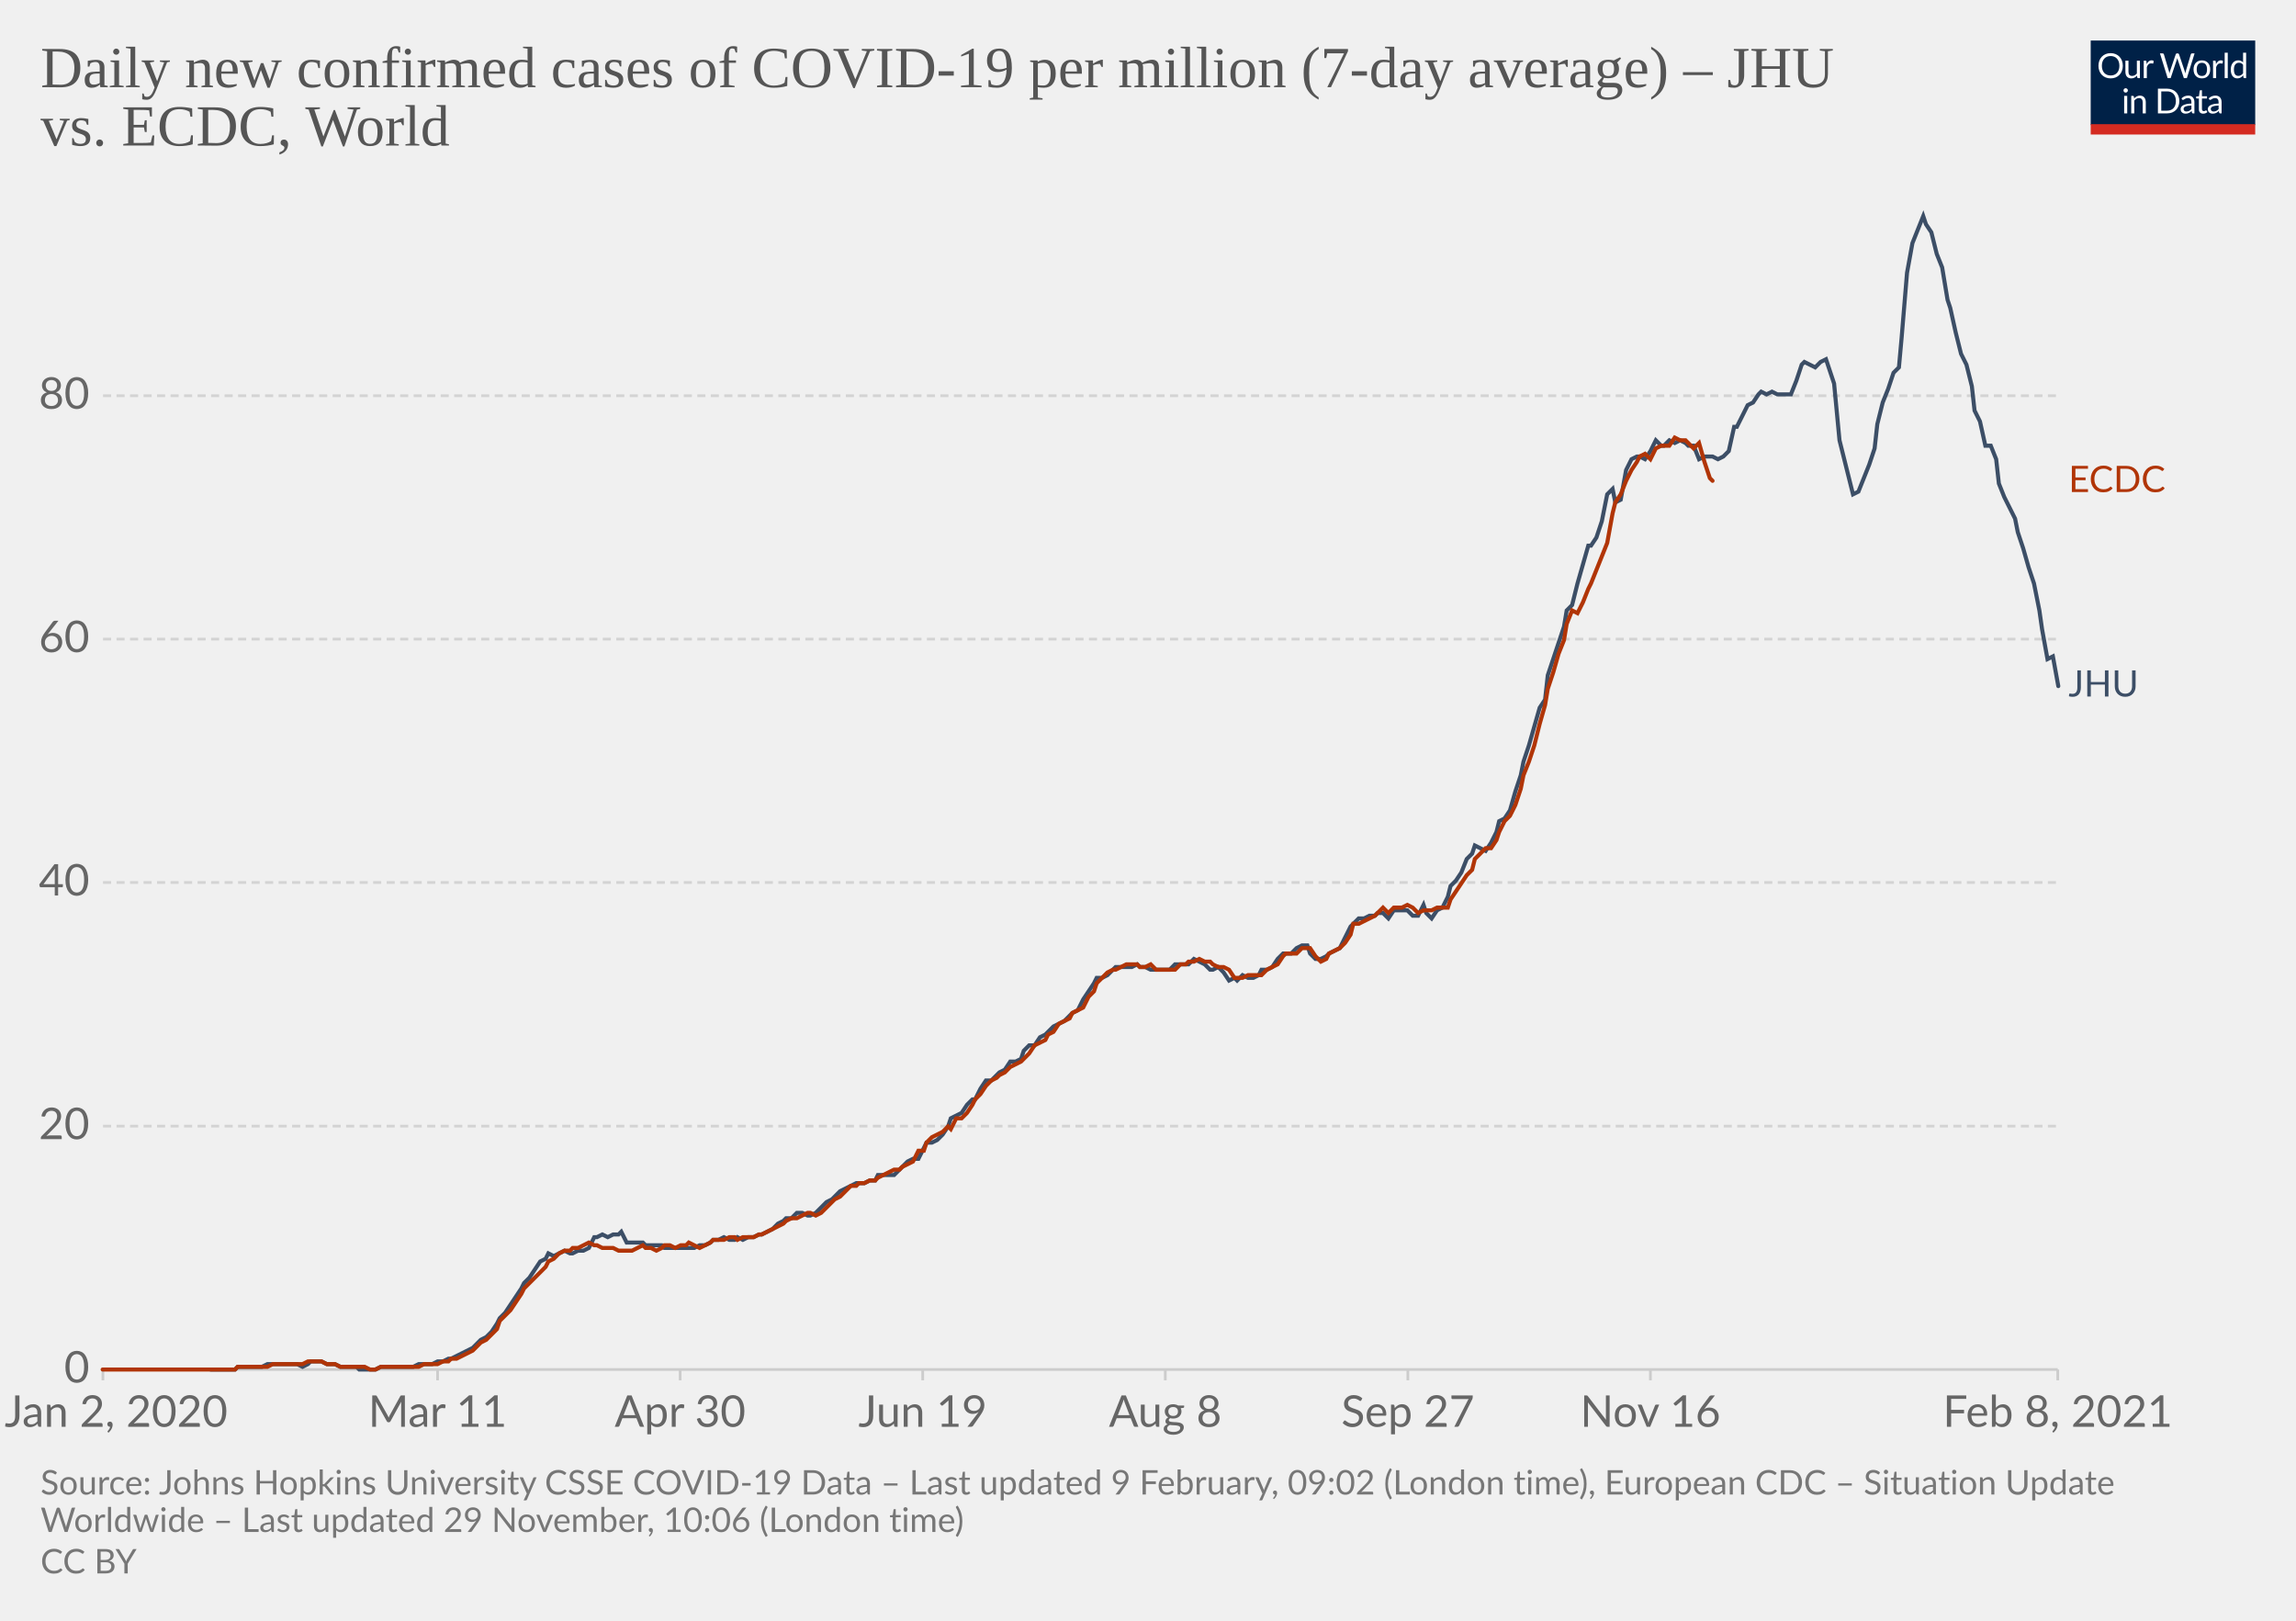
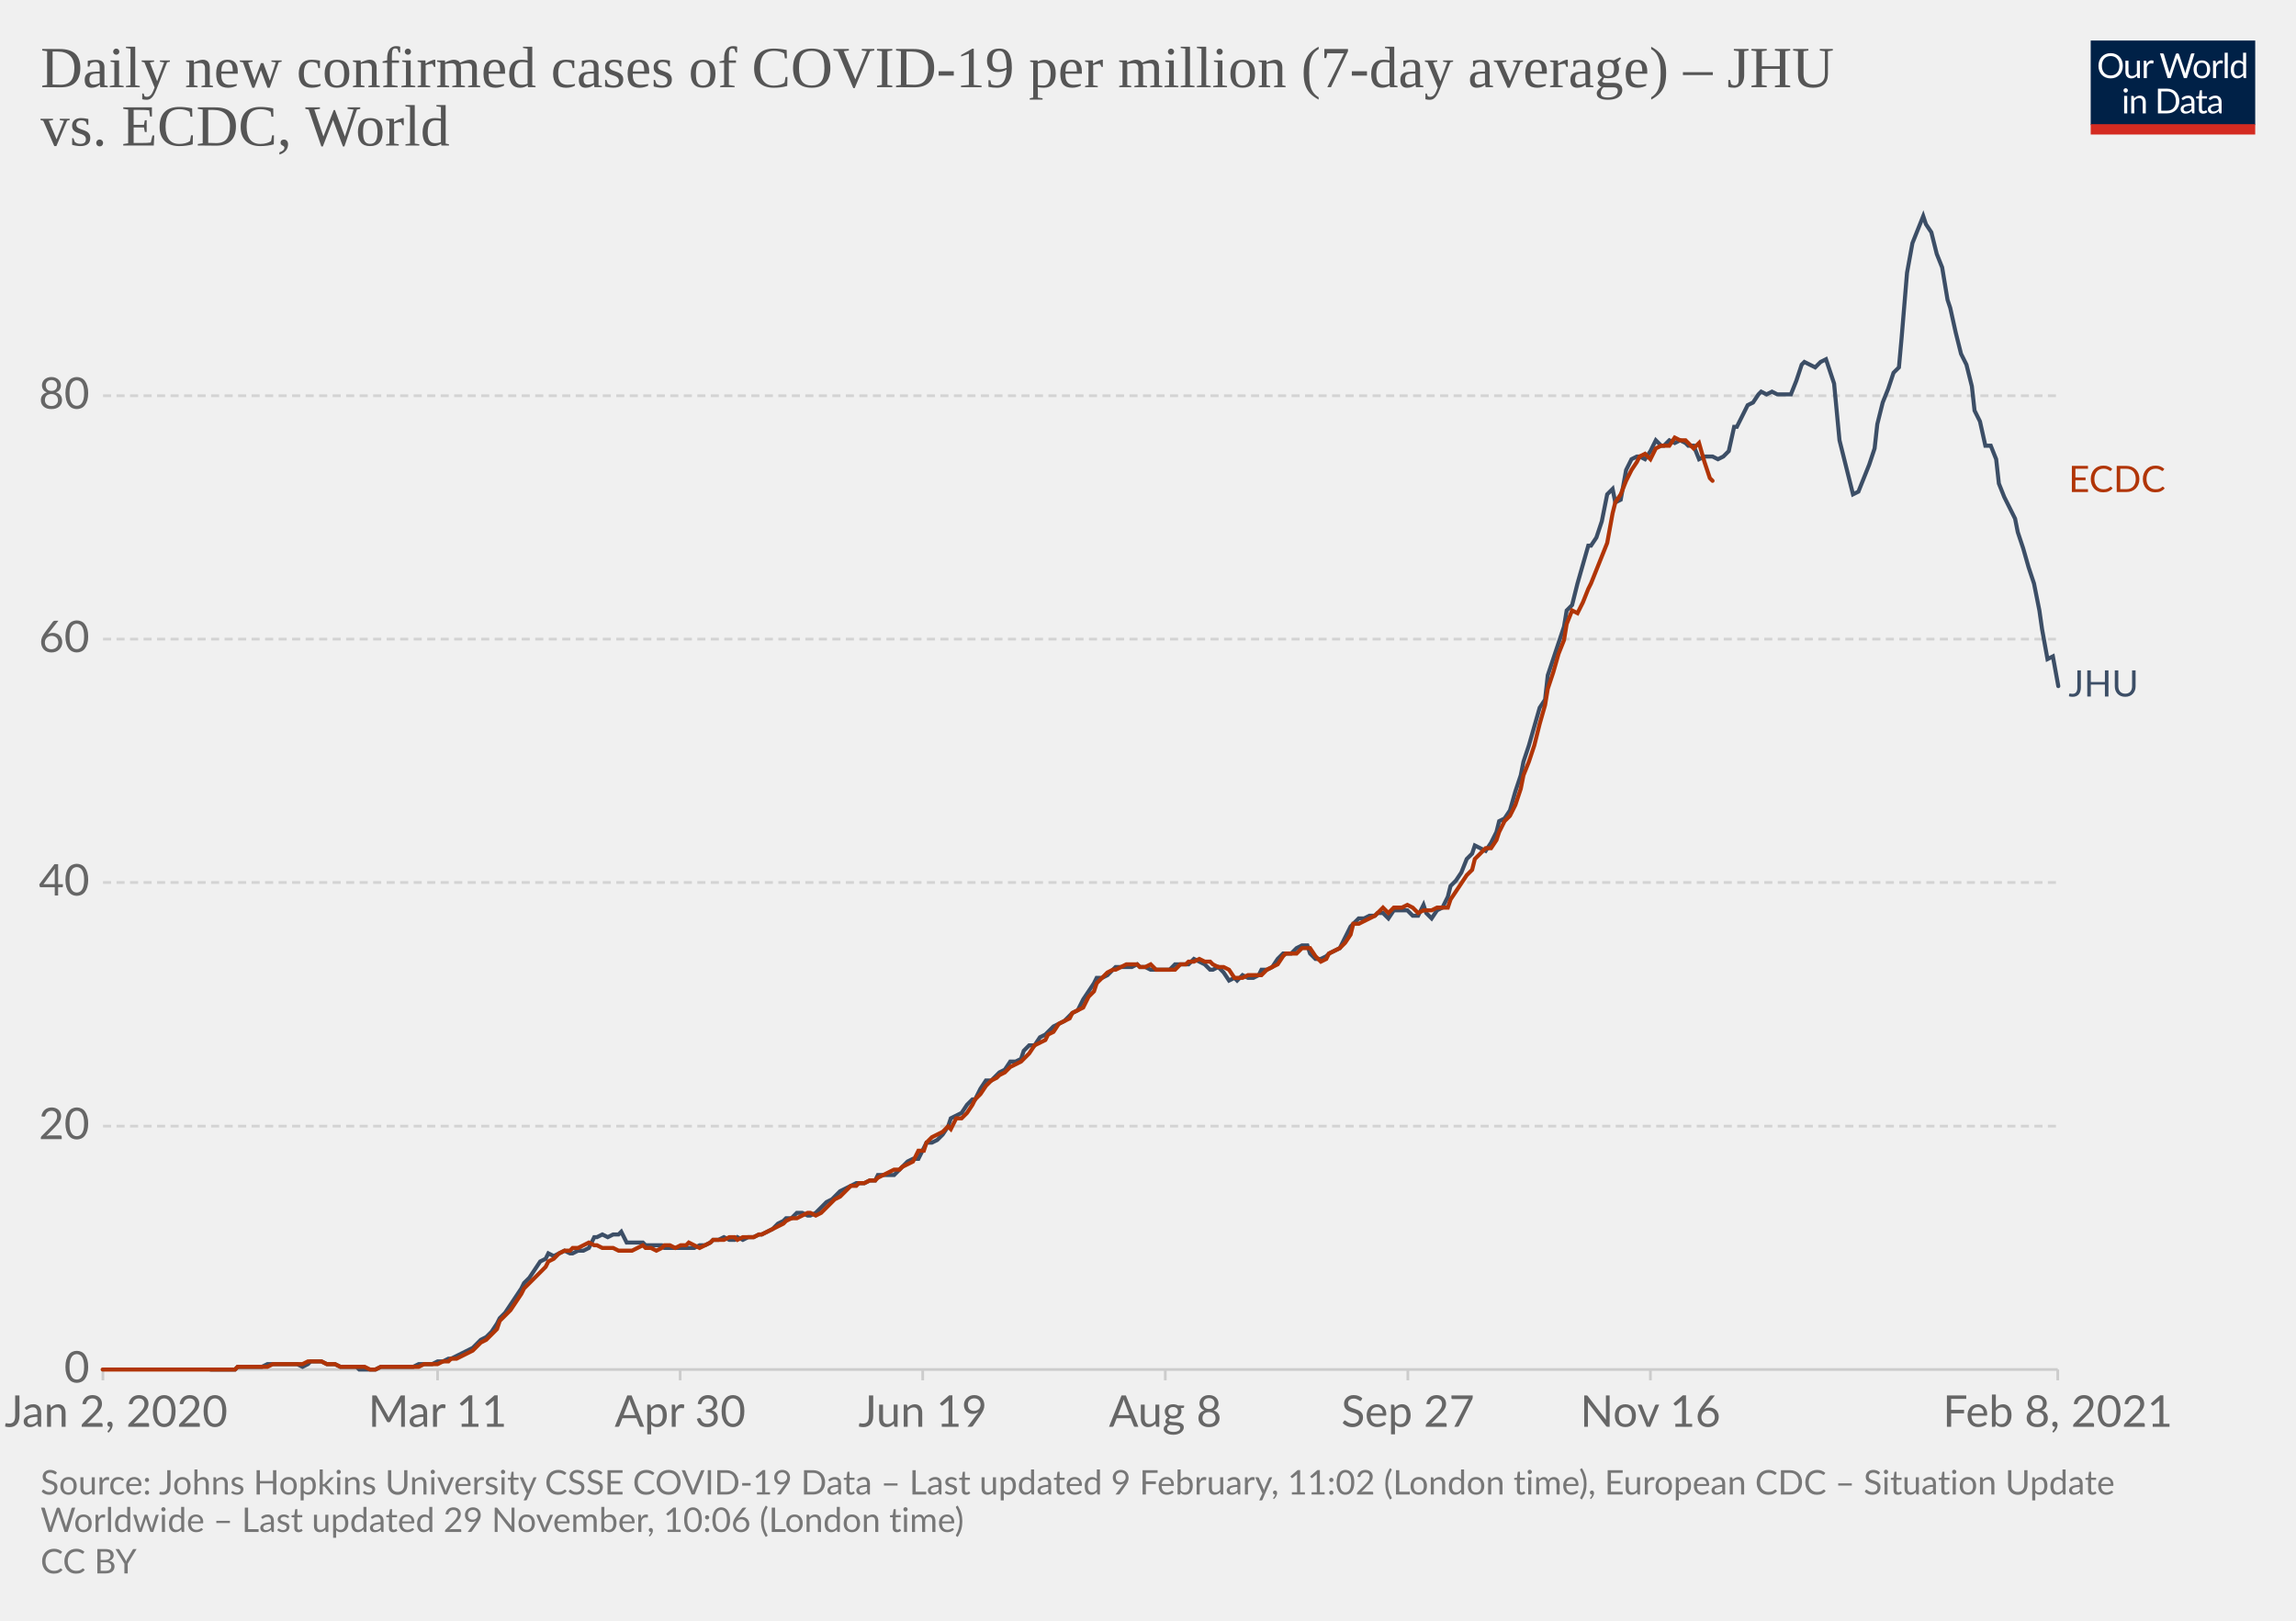
<svg xmlns="http://www.w3.org/2000/svg" version="1.1" style="background-color:#fff;-webkit-font-smoothing:antialiased" width="850" height="600" viewBox="0 0 850 600" font-family="Lato,'Helvetica Neue',Helvetica,Arial,sans-serif" font-size="18" text-rendering="optimizeLegibility">
  <g class="HeaderView">
    <g transform="matrix(.29 0 0 .29 774 15)">
      <svg width="210" height="120" viewBox="0 0 210 120" fill="none">
        <g clip-path="url(#clip0)">
          <path d="M0 0h210v107.89H0V0z" fill="#002147" />
          <path d="M40.98 32.25c0 2.36-.38 4.53-1.12 6.51a14.26 14.26 0 01-8.1 8.4c-1.9.78-4.02 1.17-6.34 1.17a16.6 16.6 0 01-6.33-1.17 14.31 14.31 0 01-8.08-8.4 18.29 18.29 0 01-1.12-6.51c0-2.36.38-4.53 1.12-6.5.75-1.97 1.8-3.67 3.17-5.1a14.32 14.32 0 014.9-3.34c1.92-.8 4.03-1.19 6.34-1.19 2.32 0 4.43.4 6.34 1.19 1.92.8 3.56 1.9 4.93 3.34a14.87 14.87 0 013.17 5.1 18.1 18.1 0 011.12 6.5zm-4.38 0c0-1.94-.26-3.68-.8-5.22a10.91 10.91 0 00-2.24-3.89 9.68 9.68 0 00-3.52-2.46 11.95 11.95 0 00-4.62-.86c-1.68 0-3.21.28-4.6.86a9.88 9.88 0 00-3.54 2.46 10.91 10.91 0 00-2.24 3.9c-.53 1.53-.8 3.27-.8 5.2 0 1.94.27 3.68.8 5.22a11.17 11.17 0 002.24 3.9 10.01 10.01 0 003.55 2.44c1.38.56 2.9.83 4.6.83s3.24-.27 4.61-.83a9.8 9.8 0 003.52-2.44 11.17 11.17 0 002.25-3.9c.53-1.54.8-3.28.8-5.21zm26.22-6.54V48H60.5c-.56 0-.9-.27-1.05-.81l-.31-2.4a12.45 12.45 0 01-3.26 2.6c-1.2.64-2.58.96-4.13.96-1.22 0-2.3-.2-3.24-.6a6.52 6.52 0 01-2.33-1.7 7.37 7.37 0 01-1.43-2.67c-.3-1.04-.46-2.2-.46-3.45V25.7h3.91v14.22c0 1.68.38 2.99 1.15 3.91.77.93 1.96 1.39 3.54 1.39 1.16 0 2.24-.27 3.23-.82a10.42 10.42 0 002.8-2.28V25.7h3.91zm8.61 4.47a9.94 9.94 0 012.6-3.56 5.64 5.64 0 013.76-1.3c.47 0 .92.05 1.34.15.44.1.83.27 1.17.49l-.3 2.92c-.09.37-.3.55-.66.55-.2 0-.5-.04-.9-.13a6.21 6.21 0 00-3.24.18 4.23 4.23 0 00-1.47.92c-.42.4-.81.9-1.17 1.5-.33.58-.64 1.26-.92 2.02V48H67.7V25.71h2.25c.42 0 .72.08.88.25.16.16.27.44.33.83l.26 3.39zm61.16-13.7L122.75 48h-3.82l-7.99-24.05a21.95 21.95 0 01-.42-1.58 38.36 38.36 0 01-.44 1.58L102.05 48h-3.83L88.4 16.47h3.54c.38 0 .7.1.95.29.26.2.43.43.5.73l6.52 21.9.28 1.28.29 1.46.3-1.46.38-1.27 7.41-21.91c.1-.25.26-.48.51-.69.27-.22.58-.33.95-.33h1.23c.38 0 .69.1.92.29a1.77 1.77 0 01.53.73l7.4 21.9a28.4 28.4 0 01.68 2.62 29.52 29.52 0 01.52-2.61l6.54-21.91a1.31 1.31 0 01.48-.7c.27-.21.58-.32.95-.32h3.32zm9.35 8.88c1.63 0 3.1.27 4.4.82a9.43 9.43 0 015.46 5.94c.5 1.4.74 2.98.74 4.73 0 1.76-.25 3.34-.74 4.75a9.43 9.43 0 01-5.46 5.92c-1.3.52-2.77.79-4.4.79-1.64 0-3.12-.27-4.44-.8a9.42 9.42 0 01-3.35-2.3c-.92-1-1.63-2.2-2.13-3.61-.49-1.41-.73-3-.73-4.75s.24-3.33.73-4.73c.5-1.43 1.2-2.64 2.13-3.63a9.4 9.4 0 013.35-2.31c1.32-.55 2.8-.82 4.44-.82zm0 19.89c2.2 0 3.84-.73 4.93-2.2 1.08-1.48 1.63-3.54 1.63-6.18 0-2.66-.55-4.72-1.63-6.2-1.09-1.49-2.73-2.23-4.93-2.23-1.12 0-2.09.2-2.93.57a5.71 5.71 0 00-2.06 1.65 7.5 7.5 0 00-1.24 2.67c-.26 1.04-.4 2.22-.4 3.54 0 2.64.55 4.7 1.64 6.18 1.1 1.47 2.76 2.2 4.99 2.2zm17.97-15.07a9.94 9.94 0 012.6-3.56 5.64 5.64 0 013.76-1.3c.47 0 .91.05 1.34.15.44.1.83.27 1.16.49l-.28 2.92c-.09.37-.31.55-.66.55-.2 0-.5-.04-.9-.13a6.2 6.2 0 00-3.24.18 4.23 4.23 0 00-1.47.92c-.43.4-.82.9-1.17 1.5a13.1 13.1 0 00-.92 2.02V48h-3.94V25.71h2.24c.43 0 .72.08.88.25.17.16.28.44.33.83l.27 3.39zm15.04-14.59V48h-3.92V15.6h3.92zm19.55 15.43a6.22 6.22 0 00-2.38-2.05 6.7 6.7 0 00-2.86-.6c-2.07 0-3.66.75-4.77 2.23-1.12 1.48-1.68 3.6-1.68 6.33 0 1.46.13 2.7.38 3.74a7.29 7.29 0 001.1 2.56 4.35 4.35 0 001.78 1.45c.7.3 1.5.46 2.4.46 1.29 0 2.41-.3 3.36-.88a9.6 9.6 0 002.67-2.49V31.02zm3.91-15.43V48h-2.33c-.56 0-.9-.27-1.06-.81l-.35-2.71a12.13 12.13 0 01-3.25 2.77 8.28 8.28 0 01-4.23 1.06 7.31 7.31 0 01-6.14-2.9c-.73-.96-1.3-2.15-1.69-3.57a18.35 18.35 0 01.07-9.48 11.29 11.29 0 011.89-3.7 8.7 8.7 0 017.06-3.34 7.96 7.96 0 016.12 2.62V15.59h3.91zM46.61 70.71V93H42.7V70.71h3.91zm.84-7c0 .39-.08.75-.24 1.09a2.81 2.81 0 01-1.52 1.47 2.67 2.67 0 01-2.16 0 2.9 2.9 0 01-1.45-1.47 2.67 2.67 0 010-2.16c.15-.35.35-.65.6-.9.25-.27.53-.47.85-.62a2.67 2.67 0 012.16 0c.35.15.65.35.9.62.27.25.47.55.62.9.16.34.24.7.24 1.08zm7.97 10.24c.49-.54 1-1.04 1.54-1.48a9.85 9.85 0 013.66-1.84 8.96 8.96 0 015.43.35c.94.4 1.72.97 2.33 1.71a7.36 7.36 0 011.43 2.67c.32 1.04.49 2.19.49 3.45V93h-3.94V78.81c0-1.69-.4-3-1.17-3.92-.76-.93-1.93-1.4-3.5-1.4a6.6 6.6 0 00-3.25.83c-1 .56-1.92 1.31-2.77 2.27V93h-3.94V70.71h2.35c.56 0 .9.28 1.04.82l.3 2.42zm57.7 3.3c0 2.36-.37 4.5-1.11 6.44a14.3 14.3 0 01-3.17 4.98 14.1 14.1 0 01-4.93 3.2c-1.9.76-4.02 1.13-6.33 1.13H85.8V61.47h11.77c2.31 0 4.42.39 6.33 1.15a13.8 13.8 0 018.1 8.18 17.75 17.75 0 011.12 6.45zm-4.37 0c0-1.94-.26-3.67-.8-5.2a10.94 10.94 0 00-2.23-3.87 9.57 9.57 0 00-3.53-2.42 12.23 12.23 0 00-4.61-.83h-7.5v24.62h7.5c1.7 0 3.24-.28 4.61-.84a9.7 9.7 0 003.53-2.4 10.94 10.94 0 002.24-3.87c.53-1.53.8-3.26.8-5.2zm19.8 5.72c-1.8.06-3.34.2-4.62.44-1.26.22-2.3.51-3.1.88-.8.36-1.37.8-1.74 1.3-.35.5-.53 1.05-.53 1.67 0 .58.1 1.1.3 1.52a3 3 0 00.76 1.05c.34.27.73.46 1.17.6a6.13 6.13 0 001.45.17 7.28 7.28 0 003.5-.81 11.95 11.95 0 002.82-2.2v-4.62zm-12.65-9.11a12.73 12.73 0 013.98-2.66c1.43-.59 3-.88 4.73-.88 1.25 0 2.36.2 3.33.61a6.81 6.81 0 013.94 4.38c.33 1.04.5 2.19.5 3.43V93h-1.74a1.8 1.8 0 01-.88-.18c-.2-.13-.36-.38-.48-.74l-.44-2.12-1.72 1.46a9.48 9.48 0 01-3.74 1.7c-.69.15-1.46.23-2.3.23-.87 0-1.69-.12-2.45-.35a5.34 5.34 0 01-3.34-2.93 6.64 6.64 0 01-.49-2.64c0-.88.25-1.72.73-2.53a6.33 6.33 0 012.35-2.17c1.09-.63 2.5-1.15 4.25-1.54 1.75-.41 3.89-.65 6.42-.7v-1.75c0-1.73-.37-3.03-1.12-3.91-.75-.9-1.84-1.34-3.28-1.34-.97 0-1.78.12-2.44.37-.64.23-1.2.5-1.7.81l-1.23.82c-.33.23-.67.35-1 .35-.27 0-.5-.07-.69-.2a2.1 2.1 0 01-.48-.53l-.7-1.25zm27.67 19.5c-1.76 0-3.12-.5-4.07-1.48-.94-.98-1.41-2.4-1.41-4.25V74h-2.68a.9.9 0 01-.6-.2c-.16-.14-.24-.36-.24-.66v-1.56l3.65-.46.9-6.89a.9.9 0 01.29-.52.88.88 0 01.62-.22H142v7.67h6.44V74H142v13.38c0 .94.22 1.63.68 2.09.45.45 1.04.68 1.76.68a3.21 3.21 0 001.85-.53l.55-.35c.16-.12.3-.18.41-.18.2 0 .4.13.55.38l1.15 1.87a7.45 7.45 0 01-2.44 1.5 8.53 8.53 0 01-2.95.52zm19.68-10.4c-1.8.07-3.34.21-4.62.45-1.26.22-2.3.51-3.1.88-.8.36-1.37.8-1.74 1.3-.35.5-.53 1.05-.53 1.67 0 .58.1 1.1.3 1.52a2.9 2.9 0 00.76 1.05c.34.27.73.46 1.17.6a6.13 6.13 0 001.45.17 7.3 7.3 0 003.5-.81 12.04 12.04 0 002.82-2.2v-4.62zm-12.65-9.1a12.72 12.72 0 013.99-2.66c1.42-.59 3-.88 4.72-.88 1.25 0 2.36.2 3.33.61a6.81 6.81 0 013.94 4.38c.33 1.04.5 2.19.5 3.43V93h-1.74a1.8 1.8 0 01-.88-.18c-.2-.13-.36-.38-.48-.74l-.44-2.12-1.72 1.46a9.48 9.48 0 01-3.74 1.7c-.69.15-1.46.23-2.3.23-.87 0-1.69-.12-2.45-.35a5.33 5.33 0 01-3.34-2.93 6.62 6.62 0 01-.49-2.64c0-.88.25-1.72.73-2.53a6.33 6.33 0 012.35-2.17c1.09-.63 2.5-1.15 4.25-1.54a31.2 31.2 0 016.42-.7v-1.75c0-1.73-.37-3.03-1.12-3.91-.75-.9-1.84-1.34-3.28-1.34-.97 0-1.78.12-2.44.37-.64.23-1.2.5-1.7.81l-1.22.82c-.34.23-.68.35-1.02.35-.26 0-.49-.07-.68-.2a1.88 1.88 0 01-.48-.53l-.7-1.25zM40.98 32.25c0 2.36-.38 4.53-1.12 6.51a14.26 14.26 0 01-8.1 8.4c-1.9.78-4.02 1.17-6.34 1.17a16.6 16.6 0 01-6.33-1.17 14.31 14.31 0 01-8.08-8.4 18.29 18.29 0 01-1.12-6.51c0-2.36.38-4.53 1.12-6.5.75-1.97 1.8-3.67 3.17-5.1a14.32 14.32 0 014.9-3.34c1.92-.8 4.03-1.19 6.34-1.19 2.32 0 4.43.4 6.34 1.19 1.92.8 3.56 1.9 4.93 3.34a14.87 14.87 0 013.17 5.1 18.1 18.1 0 011.12 6.5zm-4.38 0c0-1.94-.26-3.68-.8-5.22a10.91 10.91 0 00-2.24-3.89 9.68 9.68 0 00-3.52-2.46 11.95 11.95 0 00-4.62-.86c-1.68 0-3.21.28-4.6.86a9.88 9.88 0 00-3.54 2.46 10.91 10.91 0 00-2.24 3.9c-.53 1.53-.8 3.27-.8 5.2 0 1.94.27 3.68.8 5.22a11.17 11.17 0 002.24 3.9 10.01 10.01 0 003.55 2.44c1.38.56 2.9.83 4.6.83s3.24-.27 4.61-.83a9.8 9.8 0 003.52-2.44 11.17 11.17 0 002.25-3.9c.53-1.54.8-3.28.8-5.21zm26.22-6.54V48H60.5c-.56 0-.9-.27-1.05-.81l-.31-2.4a12.45 12.45 0 01-3.26 2.6c-1.2.64-2.58.96-4.13.96-1.22 0-2.3-.2-3.24-.6a6.52 6.52 0 01-2.33-1.7 7.37 7.37 0 01-1.43-2.67c-.3-1.04-.46-2.2-.46-3.45V25.7h3.91v14.22c0 1.68.38 2.99 1.15 3.91.77.93 1.96 1.39 3.54 1.39 1.16 0 2.24-.27 3.23-.82a10.42 10.42 0 002.8-2.28V25.7h3.91zm8.61 4.47a9.94 9.94 0 012.6-3.56 5.64 5.64 0 013.76-1.3c.47 0 .92.05 1.34.15.44.1.83.27 1.17.49l-.3 2.92c-.09.37-.3.55-.66.55-.2 0-.5-.04-.9-.13a6.21 6.21 0 00-3.24.18 4.23 4.23 0 00-1.47.92c-.42.4-.81.9-1.17 1.5-.33.58-.64 1.26-.92 2.02V48H67.7V25.71h2.25c.42 0 .72.08.88.25.16.16.27.44.33.83l.26 3.39zm61.16-13.7L122.75 48h-3.82l-7.99-24.05a21.95 21.95 0 01-.42-1.58 38.36 38.36 0 01-.44 1.58L102.05 48h-3.83L88.4 16.47h3.54c.38 0 .7.1.95.29.26.2.43.43.5.73l6.52 21.9.28 1.28.29 1.46.3-1.46.38-1.27 7.41-21.91c.1-.25.26-.48.51-.69.27-.22.58-.33.95-.33h1.23c.38 0 .69.1.92.29a1.77 1.77 0 01.53.73l7.4 21.9a28.4 28.4 0 01.68 2.62 29.52 29.52 0 01.52-2.61l6.54-21.91a1.31 1.31 0 01.48-.7c.27-.21.58-.32.95-.32h3.32zm9.35 8.88c1.63 0 3.1.27 4.4.82a9.43 9.43 0 015.46 5.94c.5 1.4.74 2.98.74 4.73 0 1.76-.25 3.34-.74 4.75a9.43 9.43 0 01-5.46 5.92c-1.3.52-2.77.79-4.4.79-1.64 0-3.12-.27-4.44-.8a9.42 9.42 0 01-3.35-2.3c-.92-1-1.63-2.2-2.13-3.61-.49-1.41-.73-3-.73-4.75s.24-3.33.73-4.73c.5-1.43 1.2-2.64 2.13-3.63a9.4 9.4 0 013.35-2.31c1.32-.55 2.8-.82 4.44-.82zm0 19.89c2.2 0 3.84-.73 4.93-2.2 1.08-1.48 1.63-3.54 1.63-6.18 0-2.66-.55-4.72-1.63-6.2-1.09-1.49-2.73-2.23-4.93-2.23-1.12 0-2.09.2-2.93.57a5.71 5.71 0 00-2.06 1.65 7.5 7.5 0 00-1.24 2.67c-.26 1.04-.4 2.22-.4 3.54 0 2.64.55 4.7 1.64 6.18 1.1 1.47 2.76 2.2 4.99 2.2zm17.97-15.07a9.94 9.94 0 012.6-3.56 5.64 5.64 0 013.76-1.3c.47 0 .91.05 1.34.15.44.1.83.27 1.16.49l-.28 2.92c-.09.37-.31.55-.66.55-.2 0-.5-.04-.9-.13a6.2 6.2 0 00-3.24.18 4.23 4.23 0 00-1.47.92c-.43.4-.82.9-1.17 1.5a13.1 13.1 0 00-.92 2.02V48h-3.94V25.71h2.24c.43 0 .72.08.88.25.17.16.28.44.33.83l.27 3.39zm15.04-14.59V48h-3.92V15.6h3.92zm19.55 15.43a6.22 6.22 0 00-2.38-2.05 6.7 6.7 0 00-2.86-.6c-2.07 0-3.66.75-4.77 2.23-1.12 1.48-1.68 3.6-1.68 6.33 0 1.46.13 2.7.38 3.74a7.29 7.29 0 001.1 2.56 4.35 4.35 0 001.78 1.45c.7.3 1.5.46 2.4.46 1.29 0 2.41-.3 3.36-.88a9.6 9.6 0 002.67-2.49V31.02zm3.91-15.43V48h-2.33c-.56 0-.9-.27-1.06-.81l-.35-2.71a12.13 12.13 0 01-3.25 2.77 8.28 8.28 0 01-4.23 1.06 7.31 7.31 0 01-6.14-2.9c-.73-.96-1.3-2.15-1.69-3.57a18.35 18.35 0 01.07-9.48 11.29 11.29 0 011.89-3.7 8.7 8.7 0 017.06-3.34 7.96 7.96 0 016.12 2.62V15.59h3.91zM46.61 70.71V93H42.7V70.71h3.91zm.84-7c0 .39-.08.75-.24 1.09a2.81 2.81 0 01-1.52 1.47 2.67 2.67 0 01-2.16 0 2.9 2.9 0 01-1.45-1.47 2.67 2.67 0 010-2.16c.15-.35.35-.65.6-.9.25-.27.53-.47.85-.62a2.67 2.67 0 012.16 0c.35.15.65.35.9.62.27.25.47.55.62.9.16.34.24.7.24 1.08zm7.97 10.24c.49-.54 1-1.04 1.54-1.48a9.85 9.85 0 013.66-1.84 8.96 8.96 0 015.43.35c.94.4 1.72.97 2.33 1.71a7.36 7.36 0 011.43 2.67c.32 1.04.49 2.19.49 3.45V93h-3.94V78.81c0-1.69-.4-3-1.17-3.92-.76-.93-1.93-1.4-3.5-1.4a6.6 6.6 0 00-3.25.83c-1 .56-1.92 1.31-2.77 2.27V93h-3.94V70.71h2.35c.56 0 .9.28 1.04.82l.3 2.42zm57.7 3.3c0 2.36-.37 4.5-1.11 6.44a14.3 14.3 0 01-3.17 4.98 14.1 14.1 0 01-4.93 3.2c-1.9.76-4.02 1.13-6.33 1.13H85.8V61.47h11.77c2.31 0 4.42.39 6.33 1.15a13.8 13.8 0 018.1 8.18 17.75 17.75 0 011.12 6.45zm-4.37 0c0-1.94-.26-3.67-.8-5.2a10.94 10.94 0 00-2.23-3.87 9.57 9.57 0 00-3.53-2.42 12.23 12.23 0 00-4.61-.83h-7.5v24.62h7.5c1.7 0 3.24-.28 4.61-.84a9.7 9.7 0 003.53-2.4 10.94 10.94 0 002.24-3.87c.53-1.53.8-3.26.8-5.2zm19.8 5.72c-1.8.06-3.34.2-4.62.44-1.26.22-2.3.51-3.1.88-.8.36-1.37.8-1.74 1.3-.35.5-.53 1.05-.53 1.67 0 .58.1 1.1.3 1.52a3 3 0 00.76 1.05c.34.27.73.46 1.17.6a6.13 6.13 0 001.45.17 7.28 7.28 0 003.5-.81 11.95 11.95 0 002.82-2.2v-4.62zm-12.65-9.11a12.73 12.73 0 013.98-2.66c1.43-.59 3-.88 4.73-.88 1.25 0 2.36.2 3.33.61a6.81 6.81 0 013.94 4.38c.33 1.04.5 2.19.5 3.43V93h-1.74a1.8 1.8 0 01-.88-.18c-.2-.13-.36-.38-.48-.74l-.44-2.12-1.72 1.46a9.48 9.48 0 01-3.74 1.7c-.69.15-1.46.23-2.3.23-.87 0-1.69-.12-2.45-.35a5.34 5.34 0 01-3.34-2.93 6.64 6.64 0 01-.49-2.64c0-.88.25-1.72.73-2.53a6.33 6.33 0 012.35-2.17c1.09-.63 2.5-1.15 4.25-1.54 1.75-.41 3.89-.65 6.42-.7v-1.75c0-1.73-.37-3.03-1.12-3.91-.75-.9-1.84-1.34-3.28-1.34-.97 0-1.78.12-2.44.37-.64.23-1.2.5-1.7.81l-1.23.82c-.33.23-.67.35-1 .35-.27 0-.5-.07-.69-.2a2.1 2.1 0 01-.48-.53l-.7-1.25zm27.67 19.5c-1.76 0-3.12-.5-4.07-1.48-.94-.98-1.41-2.4-1.41-4.25V74h-2.68a.9.9 0 01-.6-.2c-.16-.14-.24-.36-.24-.66v-1.56l3.65-.46.9-6.89a.9.9 0 01.29-.52.88.88 0 01.62-.22H142v7.67h6.44V74H142v13.38c0 .94.22 1.63.68 2.09.45.45 1.04.68 1.76.68a3.21 3.21 0 001.85-.53l.55-.35c.16-.12.3-.18.41-.18.2 0 .4.13.55.38l1.15 1.87a7.45 7.45 0 01-2.44 1.5 8.53 8.53 0 01-2.95.52zm19.68-10.4c-1.8.07-3.34.21-4.62.45-1.26.22-2.3.51-3.1.88-.8.36-1.37.8-1.74 1.3-.35.5-.53 1.05-.53 1.67 0 .58.1 1.1.3 1.52a2.9 2.9 0 00.76 1.05c.34.27.73.46 1.17.6a6.13 6.13 0 001.45.17 7.3 7.3 0 003.5-.81 12.04 12.04 0 002.82-2.2v-4.62zm-12.65-9.1a12.72 12.72 0 013.99-2.66c1.42-.59 3-.88 4.72-.88 1.25 0 2.36.2 3.33.61a6.81 6.81 0 013.94 4.38c.33 1.04.5 2.19.5 3.43V93h-1.74a1.8 1.8 0 01-.88-.18c-.2-.13-.36-.38-.48-.74l-.44-2.12-1.72 1.46a9.48 9.48 0 01-3.74 1.7c-.69.15-1.46.23-2.3.23-.87 0-1.69-.12-2.45-.35a5.33 5.33 0 01-3.34-2.93 6.62 6.62 0 01-.49-2.64c0-.88.25-1.72.73-2.53a6.33 6.33 0 012.35-2.17c1.09-.63 2.5-1.15 4.25-1.54a31.2 31.2 0 016.42-.7v-1.75c0-1.73-.37-3.03-1.12-3.91-.75-.9-1.84-1.34-3.28-1.34-.97 0-1.78.12-2.44.37-.64.23-1.2.5-1.7.81l-1.22.82c-.34.23-.68.35-1.02.35-.26 0-.49-.07-.68-.2a1.88 1.88 0 01-.48-.53l-.7-1.25zM40.98 32.25c0 2.36-.38 4.53-1.12 6.51a14.26 14.26 0 01-8.1 8.4c-1.9.78-4.02 1.17-6.34 1.17a16.6 16.6 0 01-6.33-1.17 14.31 14.31 0 01-8.08-8.4 18.29 18.29 0 01-1.12-6.51c0-2.36.38-4.53 1.12-6.5.75-1.97 1.8-3.67 3.17-5.1a14.32 14.32 0 014.9-3.34c1.92-.8 4.03-1.19 6.34-1.19 2.32 0 4.43.4 6.34 1.19 1.92.8 3.56 1.9 4.93 3.34a14.87 14.87 0 013.17 5.1 18.1 18.1 0 011.12 6.5zm-4.38 0c0-1.94-.26-3.68-.8-5.22a10.91 10.91 0 00-2.24-3.89 9.68 9.68 0 00-3.52-2.46 11.95 11.95 0 00-4.62-.86c-1.68 0-3.21.28-4.6.86a9.88 9.88 0 00-3.54 2.46 10.91 10.91 0 00-2.24 3.9c-.53 1.53-.8 3.27-.8 5.2 0 1.94.27 3.68.8 5.22a11.17 11.17 0 002.24 3.9 10.01 10.01 0 003.55 2.44c1.38.56 2.9.83 4.6.83s3.24-.27 4.61-.83a9.8 9.8 0 003.52-2.44 11.17 11.17 0 002.25-3.9c.53-1.54.8-3.28.8-5.21zm26.22-6.54V48H60.5c-.56 0-.9-.27-1.05-.81l-.31-2.4a12.45 12.45 0 01-3.26 2.6c-1.2.64-2.58.96-4.13.96-1.22 0-2.3-.2-3.24-.6a6.52 6.52 0 01-2.33-1.7 7.37 7.37 0 01-1.43-2.67c-.3-1.04-.46-2.2-.46-3.45V25.7h3.91v14.22c0 1.68.38 2.99 1.15 3.91.77.93 1.96 1.39 3.54 1.39 1.16 0 2.24-.27 3.23-.82a10.42 10.42 0 002.8-2.28V25.7h3.91zm8.61 4.47a9.94 9.94 0 012.6-3.56 5.64 5.64 0 013.76-1.3c.47 0 .92.05 1.34.15.44.1.83.27 1.17.49l-.3 2.92c-.09.37-.3.55-.66.55-.2 0-.5-.04-.9-.13a6.21 6.21 0 00-3.24.18 4.23 4.23 0 00-1.47.92c-.42.4-.81.9-1.17 1.5-.33.58-.64 1.26-.92 2.02V48H67.7V25.71h2.25c.42 0 .72.08.88.25.16.16.27.44.33.83l.26 3.39zm61.16-13.7L122.75 48h-3.82l-7.99-24.05a21.95 21.95 0 01-.42-1.58 38.36 38.36 0 01-.44 1.58L102.05 48h-3.83L88.4 16.47h3.54c.38 0 .7.1.95.29.26.2.43.43.5.73l6.52 21.9.28 1.28.29 1.46.3-1.46.38-1.27 7.41-21.91c.1-.25.26-.48.51-.69.27-.22.58-.33.95-.33h1.23c.38 0 .69.1.92.29a1.77 1.77 0 01.53.73l7.4 21.9a28.4 28.4 0 01.68 2.62 29.52 29.52 0 01.52-2.61l6.54-21.91a1.31 1.31 0 01.48-.7c.27-.21.58-.32.95-.32h3.32zm9.35 8.88c1.63 0 3.1.27 4.4.82a9.43 9.43 0 015.46 5.94c.5 1.4.74 2.98.74 4.73 0 1.76-.25 3.34-.74 4.75a9.43 9.43 0 01-5.46 5.92c-1.3.52-2.77.79-4.4.79-1.64 0-3.12-.27-4.44-.8a9.42 9.42 0 01-3.35-2.3c-.92-1-1.63-2.2-2.13-3.61-.49-1.41-.73-3-.73-4.75s.24-3.33.73-4.73c.5-1.43 1.2-2.64 2.13-3.63a9.4 9.4 0 013.35-2.31c1.32-.55 2.8-.82 4.44-.82zm0 19.89c2.2 0 3.84-.73 4.93-2.2 1.08-1.48 1.63-3.54 1.63-6.18 0-2.66-.55-4.72-1.63-6.2-1.09-1.49-2.73-2.23-4.93-2.23-1.12 0-2.09.2-2.93.57a5.71 5.71 0 00-2.06 1.65 7.5 7.5 0 00-1.24 2.67c-.26 1.04-.4 2.22-.4 3.54 0 2.64.55 4.7 1.64 6.18 1.1 1.47 2.76 2.2 4.99 2.2zm17.97-15.07a9.94 9.94 0 012.6-3.56 5.64 5.64 0 013.76-1.3c.47 0 .91.05 1.34.15.44.1.83.27 1.16.49l-.28 2.92c-.09.37-.31.55-.66.55-.2 0-.5-.04-.9-.13a6.2 6.2 0 00-3.24.18 4.23 4.23 0 00-1.47.92c-.43.4-.82.9-1.17 1.5a13.1 13.1 0 00-.92 2.02V48h-3.94V25.71h2.24c.43 0 .72.08.88.25.17.16.28.44.33.83l.27 3.39zm15.04-14.59V48h-3.92V15.6h3.92zm19.55 15.43a6.22 6.22 0 00-2.38-2.05 6.7 6.7 0 00-2.86-.6c-2.07 0-3.66.75-4.77 2.23-1.12 1.48-1.68 3.6-1.68 6.33 0 1.46.13 2.7.38 3.74a7.29 7.29 0 001.1 2.56 4.35 4.35 0 001.78 1.45c.7.3 1.5.46 2.4.46 1.29 0 2.41-.3 3.36-.88a9.6 9.6 0 002.67-2.49V31.02zm3.91-15.43V48h-2.33c-.56 0-.9-.27-1.06-.81l-.35-2.71a12.13 12.13 0 01-3.25 2.77 8.28 8.28 0 01-4.23 1.06 7.31 7.31 0 01-6.14-2.9c-.73-.96-1.3-2.15-1.69-3.57a18.35 18.35 0 01.07-9.48 11.29 11.29 0 011.89-3.7 8.7 8.7 0 017.06-3.34 7.96 7.96 0 016.12 2.62V15.59h3.91zM46.61 70.71V93H42.7V70.71h3.91zm.84-7c0 .39-.08.75-.24 1.09a2.81 2.81 0 01-1.52 1.47 2.67 2.67 0 01-2.16 0 2.9 2.9 0 01-1.45-1.47 2.67 2.67 0 010-2.16c.15-.35.35-.65.6-.9.25-.27.53-.47.85-.62a2.67 2.67 0 012.16 0c.35.15.65.35.9.62.27.25.47.55.62.9.16.34.24.7.24 1.08zm7.97 10.24c.49-.54 1-1.04 1.54-1.48a9.85 9.85 0 013.66-1.84 8.96 8.96 0 015.43.35c.94.4 1.72.97 2.33 1.71a7.36 7.36 0 011.43 2.67c.32 1.04.49 2.19.49 3.45V93h-3.94V78.81c0-1.69-.4-3-1.17-3.92-.76-.93-1.93-1.4-3.5-1.4a6.6 6.6 0 00-3.25.83c-1 .56-1.92 1.31-2.77 2.27V93h-3.94V70.71h2.35c.56 0 .9.28 1.04.82l.3 2.42zm57.7 3.3c0 2.36-.37 4.5-1.11 6.44a14.3 14.3 0 01-3.17 4.98 14.1 14.1 0 01-4.93 3.2c-1.9.76-4.02 1.13-6.33 1.13H85.8V61.47h11.77c2.31 0 4.42.39 6.33 1.15a13.8 13.8 0 018.1 8.18 17.75 17.75 0 011.12 6.45zm-4.37 0c0-1.94-.26-3.67-.8-5.2a10.94 10.94 0 00-2.23-3.87 9.57 9.57 0 00-3.53-2.42 12.23 12.23 0 00-4.61-.83h-7.5v24.62h7.5c1.7 0 3.24-.28 4.61-.84a9.7 9.7 0 003.53-2.4 10.94 10.94 0 002.24-3.87c.53-1.53.8-3.26.8-5.2zm19.8 5.72c-1.8.06-3.34.2-4.62.44-1.26.22-2.3.51-3.1.88-.8.36-1.37.8-1.74 1.3-.35.5-.53 1.05-.53 1.67 0 .58.1 1.1.3 1.52a3 3 0 00.76 1.05c.34.27.73.46 1.17.6a6.13 6.13 0 001.45.17 7.28 7.28 0 003.5-.81 11.95 11.95 0 002.82-2.2v-4.62zm-12.65-9.11a12.73 12.73 0 013.98-2.66c1.43-.59 3-.88 4.73-.88 1.25 0 2.36.2 3.33.61a6.81 6.81 0 013.94 4.38c.33 1.04.5 2.19.5 3.43V93h-1.74a1.8 1.8 0 01-.88-.18c-.2-.13-.36-.38-.48-.74l-.44-2.12-1.72 1.46a9.48 9.48 0 01-3.74 1.7c-.69.15-1.46.23-2.3.23-.87 0-1.69-.12-2.45-.35a5.34 5.34 0 01-3.34-2.93 6.64 6.64 0 01-.49-2.64c0-.88.25-1.72.73-2.53a6.33 6.33 0 012.35-2.17c1.09-.63 2.5-1.15 4.25-1.54 1.75-.41 3.89-.65 6.42-.7v-1.75c0-1.73-.37-3.03-1.12-3.91-.75-.9-1.84-1.34-3.28-1.34-.97 0-1.78.12-2.44.37-.64.23-1.2.5-1.7.81l-1.23.82c-.33.23-.67.35-1 .35-.27 0-.5-.07-.69-.2a2.1 2.1 0 01-.48-.53l-.7-1.25zm27.67 19.5c-1.76 0-3.12-.5-4.07-1.48-.94-.98-1.41-2.4-1.41-4.25V74h-2.68a.9.9 0 01-.6-.2c-.16-.14-.24-.36-.24-.66v-1.56l3.65-.46.9-6.89a.9.9 0 01.29-.52.88.88 0 01.62-.22H142v7.67h6.44V74H142v13.38c0 .94.22 1.63.68 2.09.45.45 1.04.68 1.76.68a3.21 3.21 0 001.85-.53l.55-.35c.16-.12.3-.18.41-.18.2 0 .4.13.55.38l1.15 1.87a7.45 7.45 0 01-2.44 1.5 8.53 8.53 0 01-2.95.52zm19.68-10.4c-1.8.07-3.34.21-4.62.45-1.26.22-2.3.51-3.1.88-.8.36-1.37.8-1.74 1.3-.35.5-.53 1.05-.53 1.67 0 .58.1 1.1.3 1.52a2.9 2.9 0 00.76 1.05c.34.27.73.46 1.17.6a6.13 6.13 0 001.45.17 7.3 7.3 0 003.5-.81 12.04 12.04 0 002.82-2.2v-4.62zm-12.65-9.1a12.72 12.72 0 013.99-2.66c1.42-.59 3-.88 4.72-.88 1.25 0 2.36.2 3.33.61a6.81 6.81 0 013.94 4.38c.33 1.04.5 2.19.5 3.43V93h-1.74a1.8 1.8 0 01-.88-.18c-.2-.13-.36-.38-.48-.74l-.44-2.12-1.72 1.46a9.48 9.48 0 01-3.74 1.7c-.69.15-1.46.23-2.3.23-.87 0-1.69-.12-2.45-.35a5.33 5.33 0 01-3.34-2.93 6.62 6.62 0 01-.49-2.64c0-.88.25-1.72.73-2.53a6.33 6.33 0 012.35-2.17c1.09-.63 2.5-1.15 4.25-1.54a31.2 31.2 0 016.42-.7v-1.75c0-1.73-.37-3.03-1.12-3.91-.75-.9-1.84-1.34-3.28-1.34-.97 0-1.78.12-2.44.37-.64.23-1.2.5-1.7.81l-1.22.82c-.34.23-.68.35-1.02.35-.26 0-.49-.07-.68-.2a1.88 1.88 0 01-.48-.53l-.7-1.25z" fill="#fff" />
          <path fill="#D42B21" d="M0 106.79h210V120H0z" />
        </g>
        <defs>
          <clipPath id="clip0">
            <path fill="#fff" d="M0 0h210v120H0z" />
          </clipPath>
        </defs>
      </svg>
    </g>
    <a href="https://ourworldindata.org/grapher/daily-covid-cases-per-million-jhu-vs-ecdc?tab=chart&amp;stackMode=absolute&amp;region=World" target="_blank" rel="noopener" font-family="&quot;Playfair Display&quot;,Georgia,&quot;Times New Roman&quot;,serif">
      <text font-size="21.6" x="15" y="32.3" fill="#555">
        <tspan x="15" y="32.28">Daily new confirmed cases of COVID-19 per million (7-day average) – JHU</tspan>
        <tspan x="15" y="53.88">vs. ECDC, World</tspan>
      </text>
    </a>
  </g>
  <g class="LineChart">
    <defs>
      <clipPath id="a">
        <path d="M28.14 0h830v896.4h-830z" />
      </clipPath>
    </defs>
    <g class="DualAxisView">
      <g class="HorizontalAxis">
        <path stroke="#ccc" d="M38.1 507v4M162 507v4M251.8 507v4M341.6 507v4M431.4 507v4M521.2 507v4M611 507v4M761.8 507v4" />
        <text x="43" y="528.2" fill="#666" text-anchor="middle" font-size="16.2">Jan 2, 2020</text>
        <text x="162" y="528.2" fill="#666" text-anchor="middle" font-size="16.2">Mar 11</text>
        <text x="251.8" y="528.2" fill="#666" text-anchor="middle" font-size="16.2">Apr 30</text>
        <text x="341.6" y="528.2" fill="#666" text-anchor="middle" font-size="16.2">Jun 19</text>
        <text x="431.4" y="528.2" fill="#666" text-anchor="middle" font-size="16.2">Aug 8</text>
        <text x="521.2" y="528.2" fill="#666" text-anchor="middle" font-size="16.2">Sep 27</text>
        <text x="611" y="528.2" fill="#666" text-anchor="middle" font-size="16.2">Nov 16</text>
        <text x="761.8" y="528.2" fill="#666" text-anchor="middle" font-size="16.2">Feb 8, 2021</text>
      </g>
      <g class="VerticalAxis" fill="#666" dominant-baseline="middle" text-anchor="end" font-size="16.2">
        <text x="33.14" y="507">0</text>
        <text x="33.14" y="416.9">20</text>
        <text x="33.14" y="326.7">40</text>
        <text x="33.14" y="236.6">60</text>
        <text x="33.14" y="146.5">80</text>
      </g>
      <g class="AxisGridLines horizontalLines">
        <path stroke="#ccc" d="M38.14 507h723.65" />
        <path stroke="#d3d3d3" stroke-dasharray="3,2" d="M38.14 416.9h723.65M38.14 326.7h723.65M38.14 236.6h723.65M38.14 146.5h723.65" />
      </g>
    </g>
    <g clip-path="url(#a)">
      <g class="LineLabels" cursor="default">
        <g class="legendMark">
          <text font-size="13.5" x="765.8" y="182.2" fill="#B13507">
            <tspan x="765.79" y="182.15">ECDC</tspan>
          </text>
        </g>
        <g class="legendMark">
          <text font-size="13.5" x="765.8" y="257.9" fill="#3C4E66">
            <tspan x="765.79" y="257.85">JHU</tspan>
          </text>
        </g>
      </g>
      <g class="Lines">
        <g class="key-World_0">
          <path stroke="#3C4E66" stroke-linecap="round" d="M78 507h9l1-1h9l2-1h11l2 1 2-1 1-1h4l2 1h3l2 1h6l1 1h6l2-1h12l2-1h5l2-1h2l2-1h1l2-1 2-1 2-1 2-1 1-1 2-2 2-1 2-2 2-3 1-2 2-2 2-3 2-3 2-3 1-2 2-2 2-3 2-3 2-1 1-2 2 1 2-1 2-1 2 1h1l2-1h2l2-1 2-4h1l2-1 2 1 2-1h2l1-1 2 4h6l1 1h6l1 1h11l2-1h2l2-1 1-1h2l2-1 2 1h2l1-1 2 1 2-1h2l2-1h1l2-1 2-1 2-2 2-1 1-1h2l2-2h2l2 1h1l2-1 2-2 2-2 2-1 1-1 2-2 2-1 2-1 2-1h3l2-1h2l1-2h6l2-2 1-1 2-2 2-1h2l2-4 1-2h2l2-1 2-2 2-3 1-3 2-1 2-1 2-3 2-2h1l2-4 2-3h2l2-2 1-1 2-1 2-3h2l2-1 1-3 2-2h2l2-3 2-1 1-1 2-2 2-1 2-1 2-2 1-1 2-1 2-4 2-3 2-3 1-2h2l2-1 2-2 1-1h6l2-1 1 1h2l2 1h7l2-2h5l2-2 2 1 2 1 2 2h1l2-1 2 2 2 3 2-1 1 1 2-2 2 1h2l2-1 1-2h2l2-1 2-3 2-2h3l2-2 2-1h2l1 3 2 2h2l2-1 1-1 2-1 2-1 2-4 2-4 1-1 2-2h2l2-1h2l1-1h2l2 2 2-3h5l2 2h2l2-4 1 3 2 2 2-3 2-1 2-4 1-4 2-2 2-3 2-5 2-2 1-3 2 1 2 1 2-3 2-4 1-4 2-1 2-3 2-7 2-6 1-5 2-6 2-7 2-7 2-3 1-9 2-6 2-6 2-6 1-6 2-2 2-8 2-7 2-7h1l2-3 2-6 2-10 2-2 1 5 2-1 2-11 2-4 2-1h1l2 1 2-3 2-4 2 2h1l2-2 2 1 2-1 2 1 1 1h2l2 5 2-1h3l2 1 2-1 2-2 2-9h1l2-4 2-4 2-1 2-3 1-1 2 1 2-1 2 1h5l2-5 2-6 1-1 2 1 2 1 2-2 2-1 1 3 2 6 2 21 2 8 2 8 1 4 2-1 2-5 2-5 2-6 1-9 2-8 2-5 2-6 2-2 1-11 2-24 2-11 2-5 2-5 1 3 2 3 2 8 2 5 2 12 1 3 2 9 2 8 2 4 2 8 1 9 2 4 2 9h2l2 5 1 9 2 5 2 4 2 4 1 5 2 6 2 7 2 6 2 10 1 7 2 11 2-1 2 11" fill="none" stroke-width="1.5" />
        </g>
        <g class="key-World_1">
          <path stroke="#B13507" stroke-linecap="round" d="M38 507h49l1-1h11l2-1h11l2-1h5l2 1h3l2 1h9l2 1h2l2-1h14l2-1h5l2-1h2l1-1h2l2-1 2-1 2-1 1-1 2-2 2-1 2-2 2-2 1-3 2-2 2-2 2-3 2-3 1-2 2-2 2-2 2-2 2-2 1-2 2-1 2-2 2-1h2l1-1h2l2-1 2-1 2 1h1l2 1h4l2 1h5l2-1 2-1 1 1h2l2 1 2-1 1-1h2l2 1 2-1h2l1-1 2 1 2 1 2-1 2-1 1-1h4l2-1h2l1 1 2-1h4l2-1h1l2-1 2-1 2-1 2-1 1-1 2-1h2l2-1 2-1h1l2 1 2-1 2-2 2-2 1-1 2-1 2-2 2-2h2l1-1h2l2-1h2l1-1 2-1 2-1 2-1h2l1-1 2-1 2-1 2-4h2l1-3 2-2 2-1 2-1 2-2 1 1 2-4h2l2-2 2-3 1-2 2-2 2-3 2-2 2-1 1-1 2-1 2-2 2-1 2-1 1-1 2-2 2-3 2-1 2-1 1-2 2-1 2-3 2-1 2-1 1-2 2-1 2-1 2-4 2-2 1-3 2-2 2-2 2-1h1l2-1 2-1h4l1 1h2l2-1 2 2h7l2-2h2l1-1h2l2-1 2 1h2l1 1 2 1h2l2 1 2 3h3l2-1h5l2-2 2-1 2-1 2-3 1-1h4l2-2h3l2 3 2 2 2-1 1-2 2-1 2-1 2-2 2-3 1-4h2l2-1 2-1 2-1 1-1 2-2 2 2 2-2h3l2-1 2 1 2 2 2-1h3l2-1h4l1-3 2-3 2-3 2-3 2-2 1-4 2-2 2-2h2l2-3 1-3 2-4 2-2 2-4 2-6 1-5 2-5 2-6 2-8 2-7 1-6 2-6 2-7 2-5 1-6 2-5 2 1 2-4 2-5 1-2 2-5 2-5 2-5 2-11 1-4 2-3 2-5 2-4 2-3 1-2 2-1 2 2 2-4 2-1h3l2-3 2 1h2l1 1 2 2 2-2 2 7 2 6 1 1" fill="none" stroke-width="1.5" />
        </g>
      </g>
    </g>
  </g>
  <g class="SourcesFooter" fill="#777">
    <g class="clickable" fill="#777">
      <text font-size="12.6" x="15" y="553.3">
-         <tspan x="15" y="553.28">Source: Johns Hopkins University CSSE COVID-19 Data – Last updated 9 February, 09:02 (London time), European CDC – Situation Update</tspan>
+         <tspan x="15" y="553.28">Source: Johns Hopkins University CSSE COVID-19 Data – Last updated 9 February, 11:02 (London time), European CDC – Situation Update</tspan>
        <tspan x="15" y="567.14">Worldwide – Last updated 29 November, 10:06 (London time)</tspan>
      </text>
    </g>
    <text font-size="12.6" x="15" y="582.5">
      <tspan x="15" y="582.48">
        <a class="cclogo" href="http://creativecommons.org/licenses/by/4.0/deed.en_US" target="_blank" fill="#777">CC BY</a>
      </tspan>
    </text>
  </g>
</svg>
